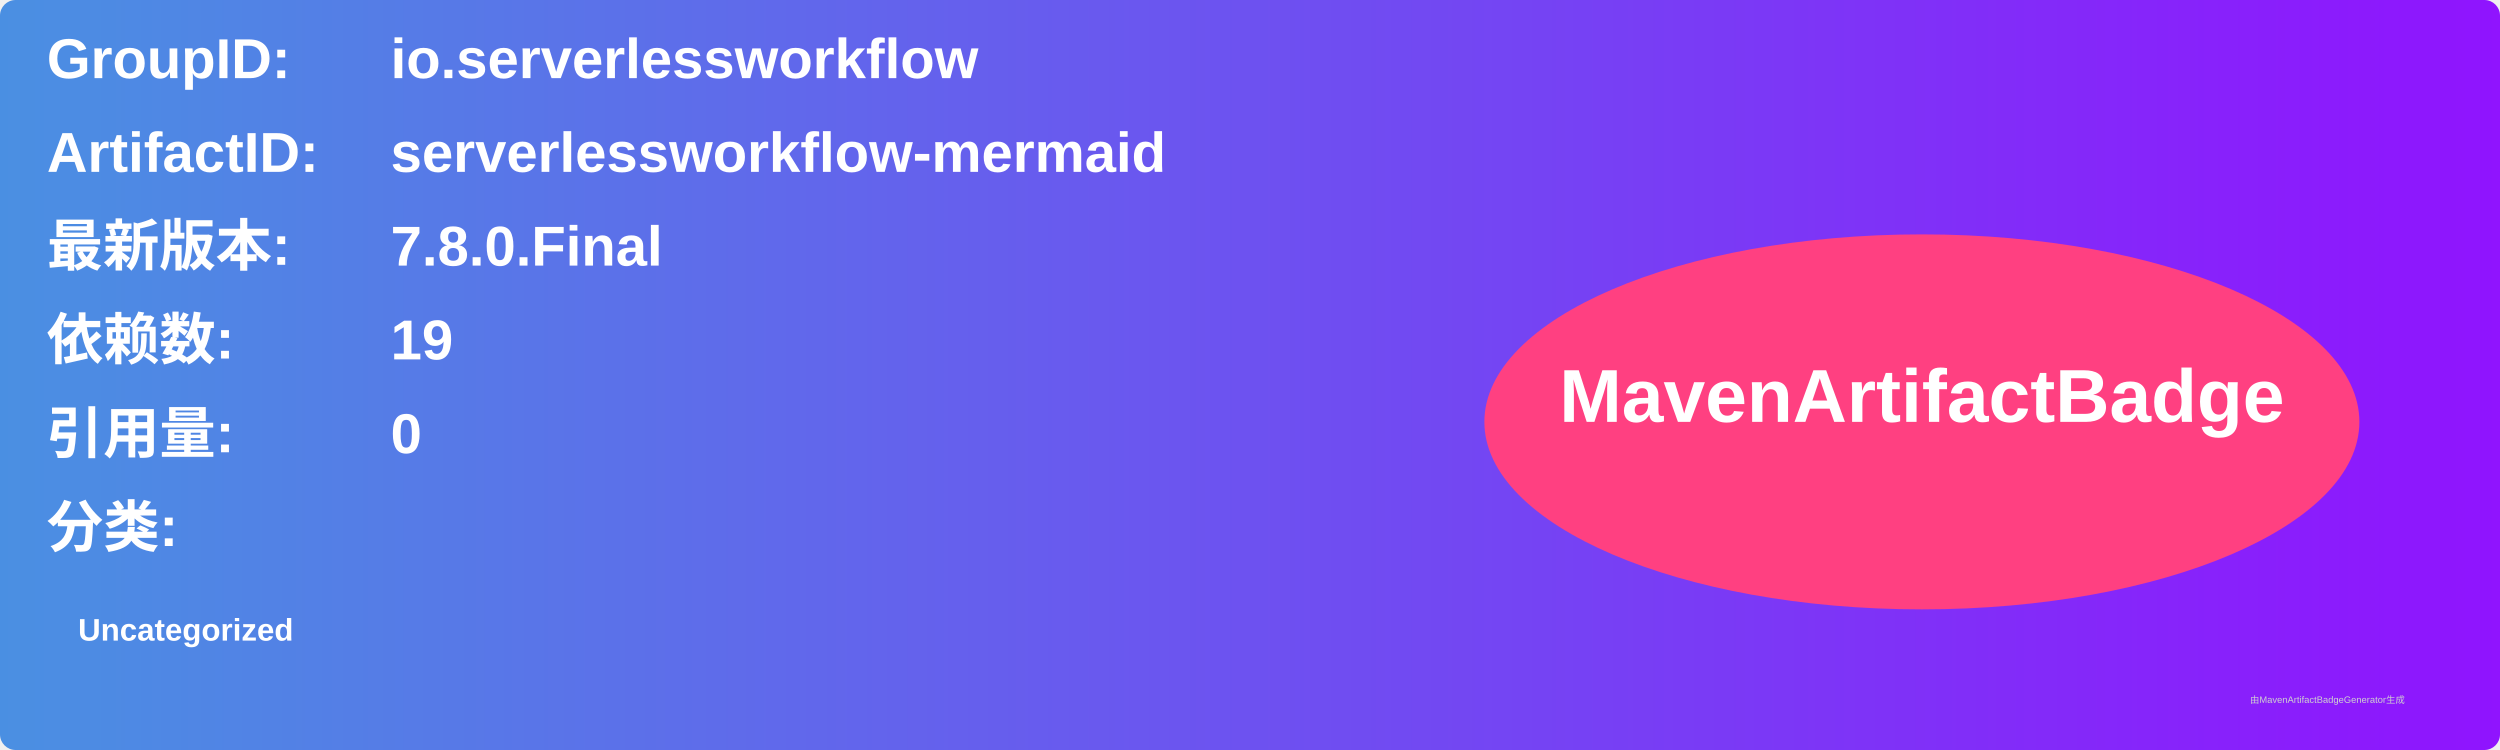
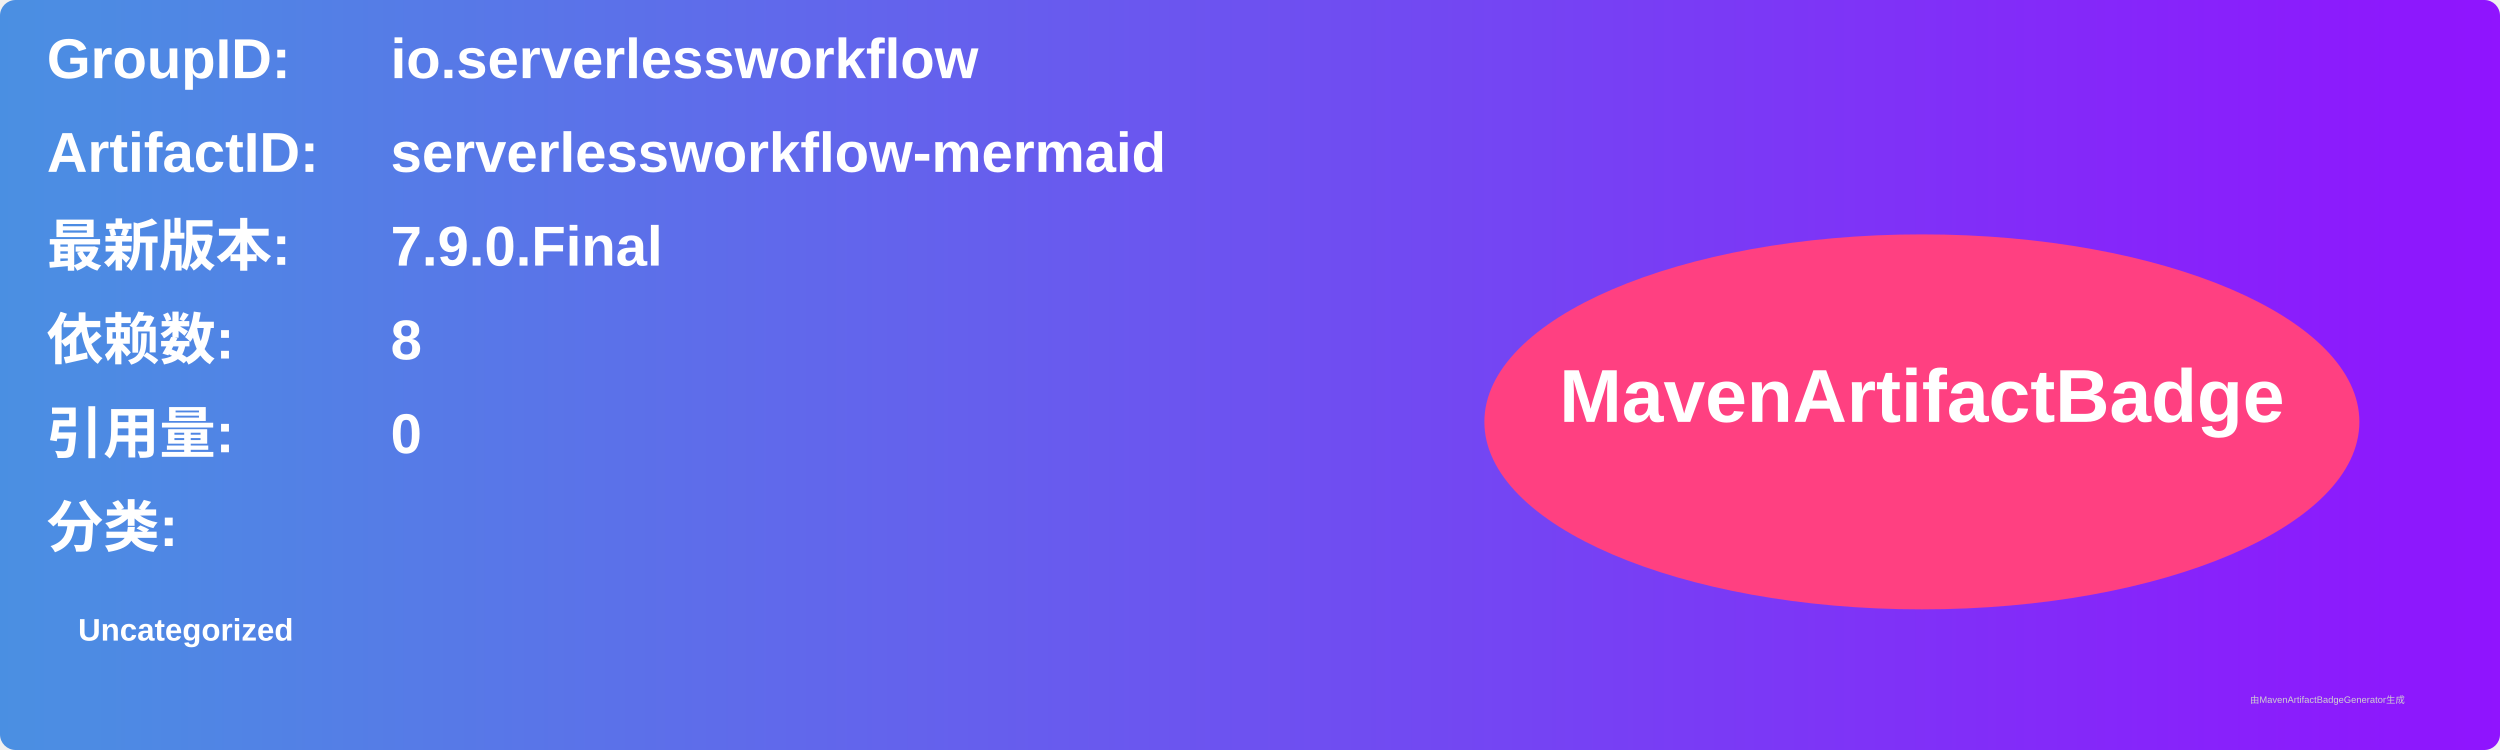
<svg xmlns="http://www.w3.org/2000/svg" width="800" height="240" viewBox="0 0 800 240">
  <linearGradient id="grad" x1="0%" y1="0%" x2="100%" y2="0%">
    <stop offset="0%" stop-color="#4a90e2" />
    <stop offset="100%" stop-color="#9013fe" />
  </linearGradient>
  <rect width="100%" height="100%" rx="5" ry="5" fill="url(#grad)" />
  <g transform="translate(15, 15)">
    <text x="0" y="10" font-family="Arial" font-size="18" fill="white" font-weight="bold" width="260">GroupID:</text>
    <text x="110" y="10" font-family="Arial" font-size="18" fill="white" font-weight="bold" width="460">io.serverlessworkflow</text>
    <text x="0" y="40" font-family="Arial" font-size="18" fill="white" font-weight="bold" width="260">ArtifactID:</text>
    <text x="110" y="40" font-family="Arial" font-size="18" fill="white" font-weight="bold" width="460">serverlessworkflow-mermaid</text>
    <text x="0" y="70" font-family="Arial" font-size="18" fill="white" font-weight="bold">最新版本:</text>
    <text x="110" y="70" font-family="Arial" font-size="18" fill="white" font-weight="bold">
-       <tspan font-weight="bold">7.8.0.Final</tspan>
+       <tspan font-weight="bold">7.9.0.Final</tspan>
    </text>
    <text x="0" y="100" font-family="Arial" font-size="18" fill="white" font-weight="bold">依赖数: </text>
    <text x="110" y="100" font-family="Arial" font-size="18" fill="white">
-       <tspan font-weight="bold">19</tspan>
+       <tspan font-weight="bold">8</tspan>
    </text>
    <text x="0" y="130" font-family="Arial" font-size="18" fill="white" font-weight="bold">引用量: </text>
    <text x="110" y="130" font-family="Arial" font-size="18" fill="white">
      <tspan font-weight="bold">0</tspan>
    </text>
    <text x="0" y="160" font-family="Arial" font-size="18" fill="white" font-weight="bold">分类:</text>
    <text x="10" y="190" font-family="Arial" font-size="10" fill="white">
      <tspan font-weight="bold">Uncategorized</tspan>
    </text>
    <ellipse cx="600" cy="120" rx="140" ry="60" fill="#ff4081" />
    <text x="600" y="120" text-anchor="middle" font-family="Arial" font-size="24" fill="white" font-weight="bold">MavenArtifactBadge</text>
  </g>
  <text x="720" y="225" font-family="Arial" font-size="3" fill="#d0d0d0">由MavenArtifactBadgeGenerator生成</text>
</svg>
